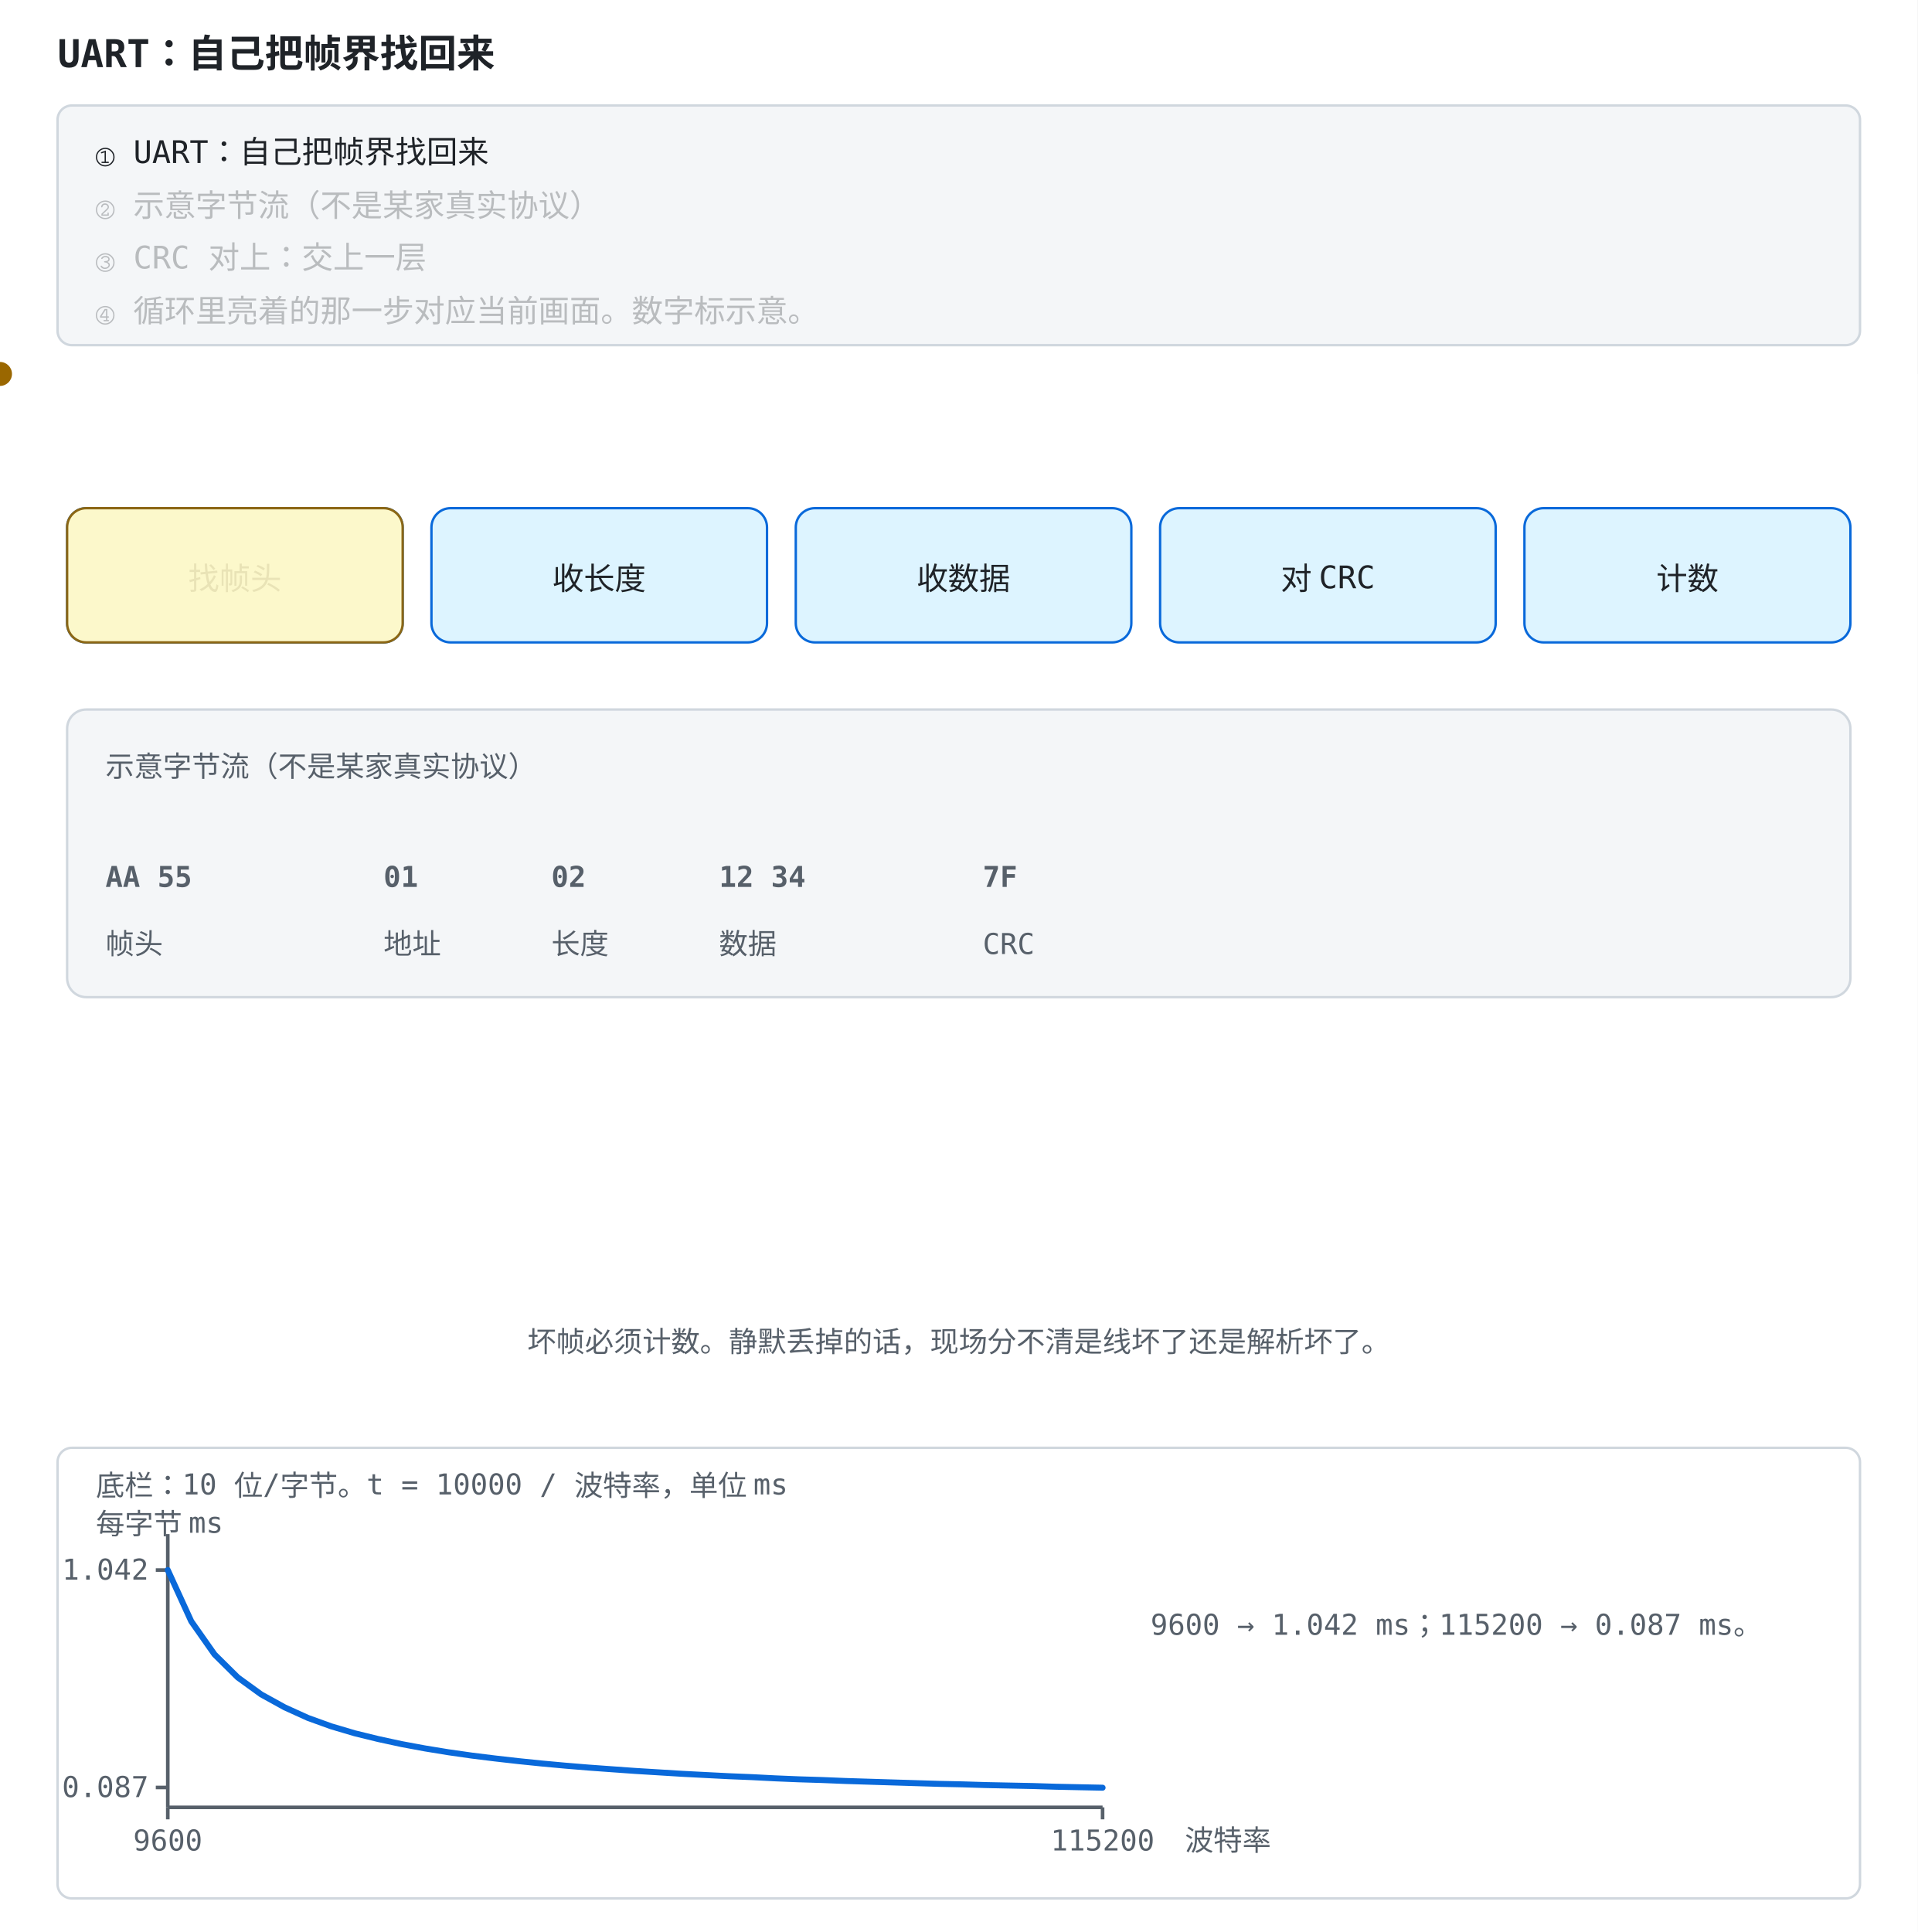
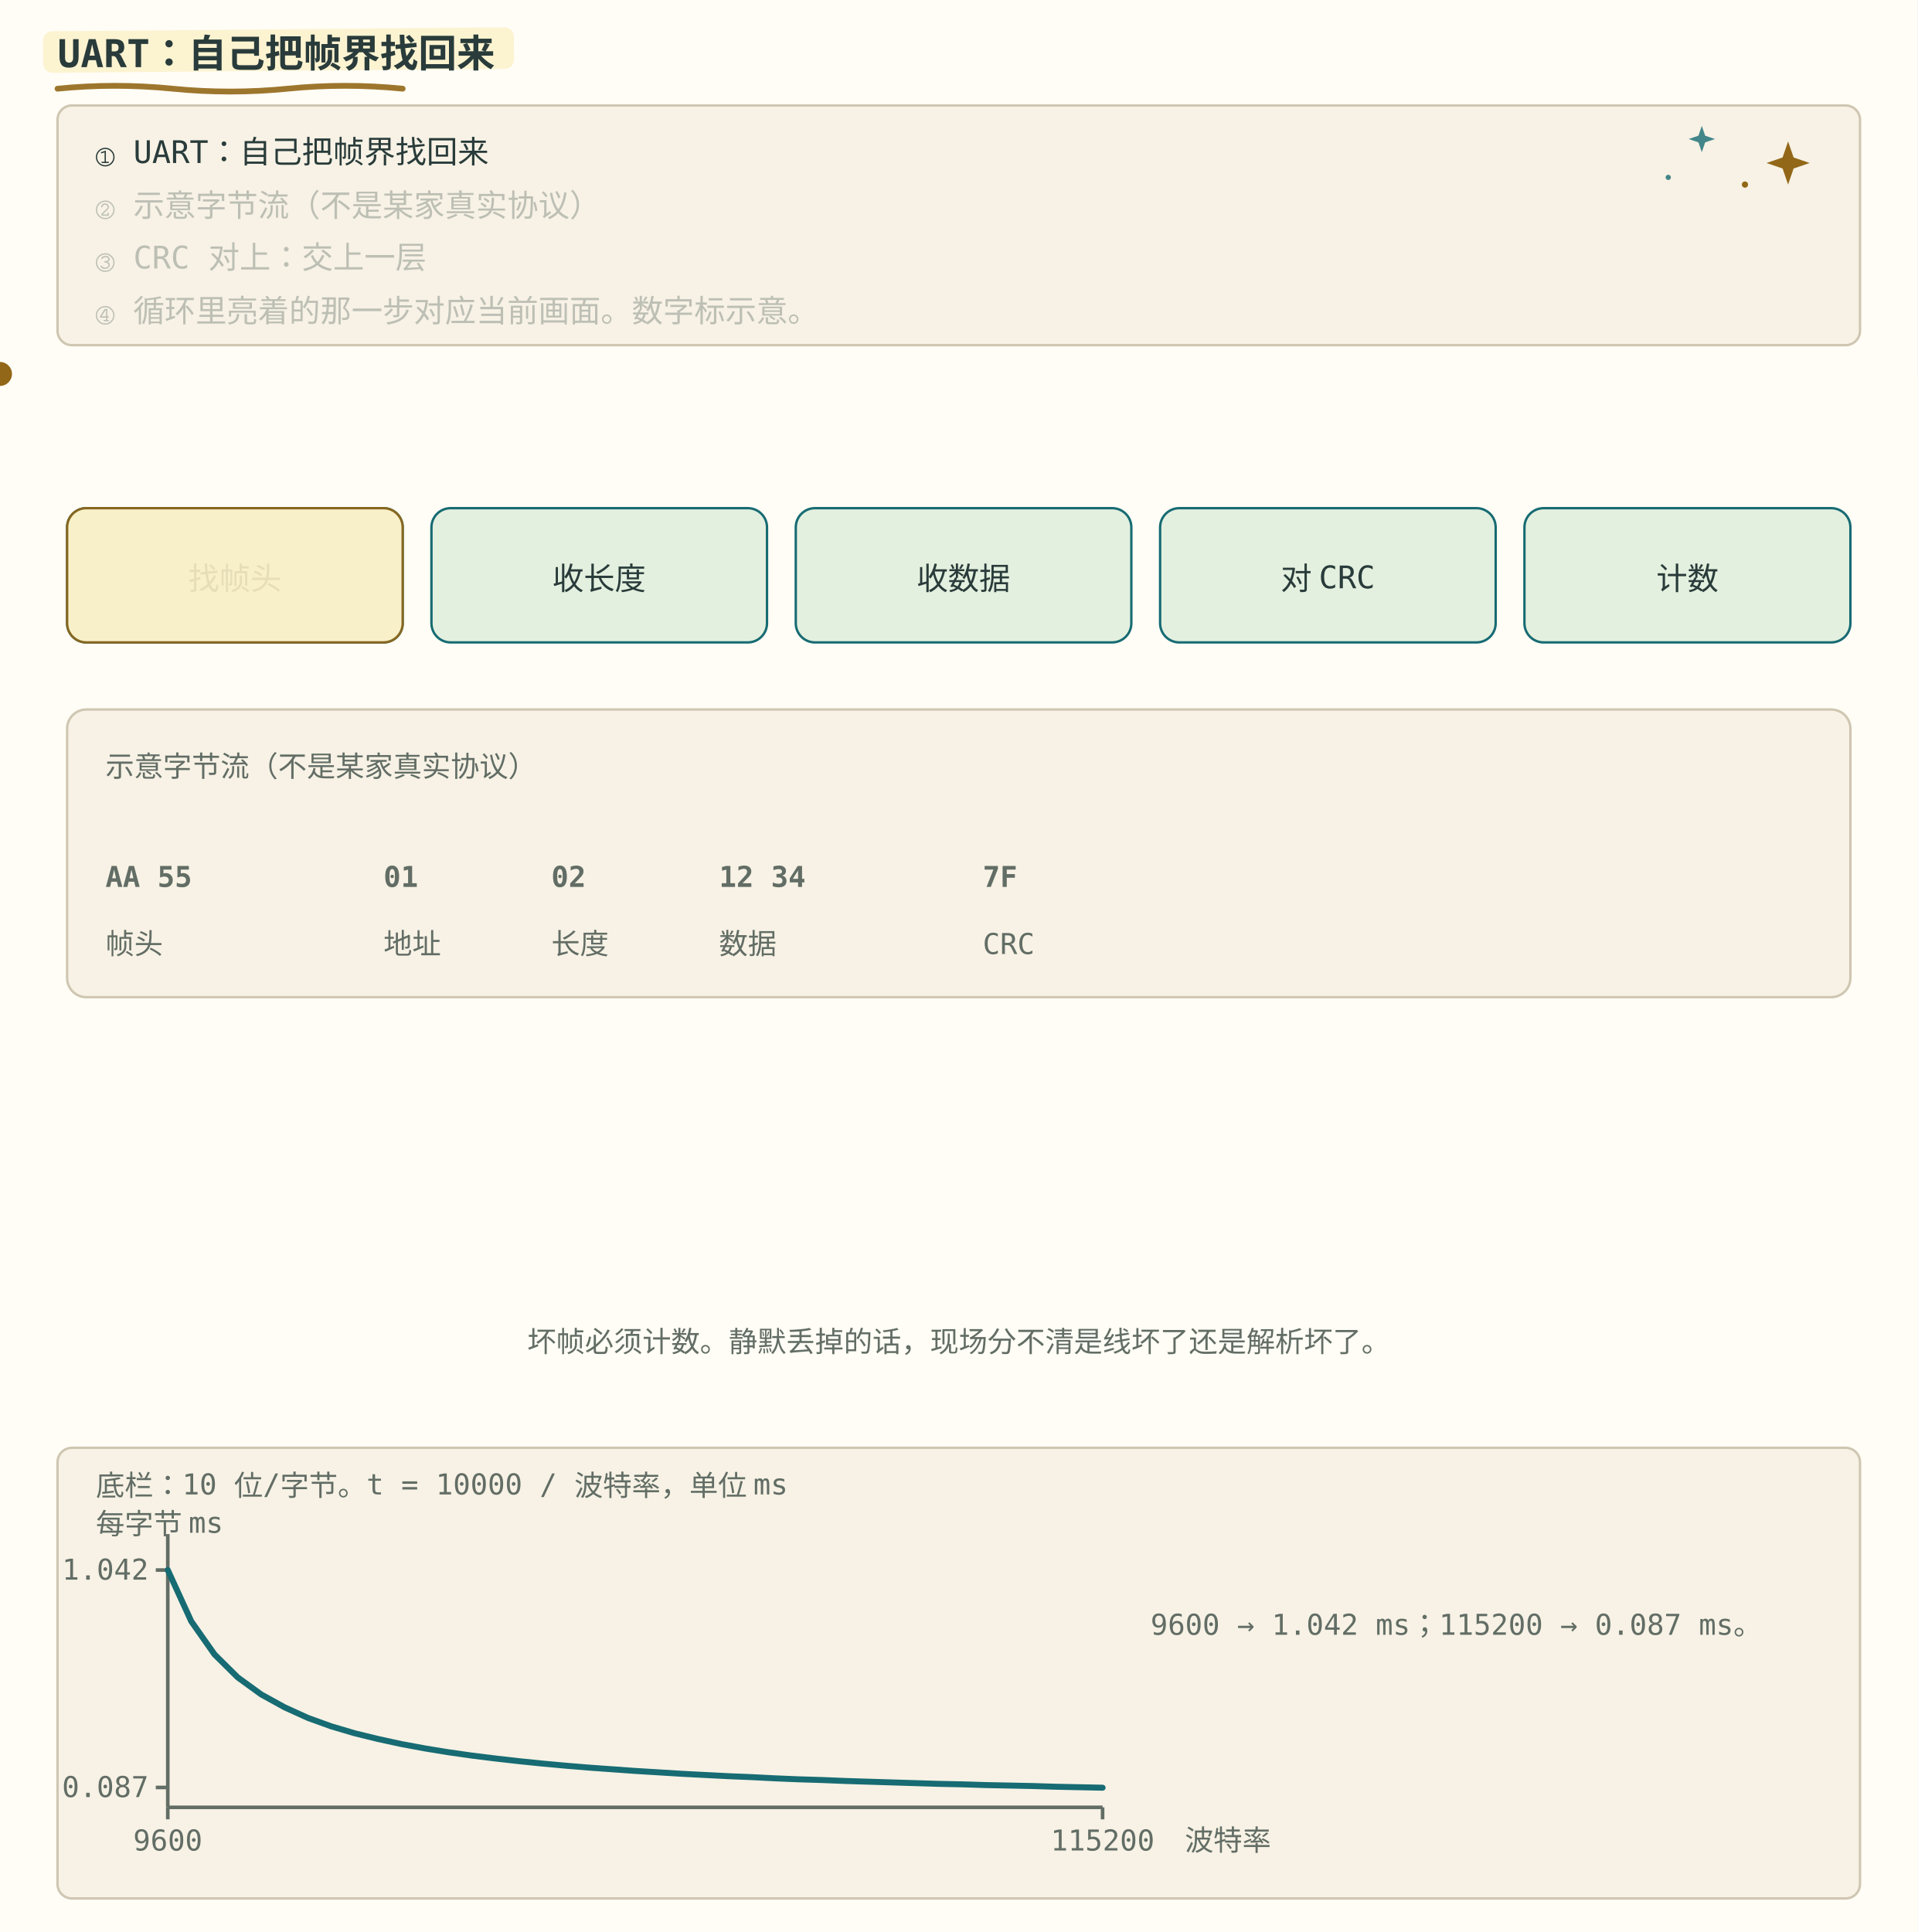
<svg xmlns="http://www.w3.org/2000/svg" width="800" height="806" viewBox="0 -156 800 806" role="img" font-family="ui-monospace, Consolas, monospace">
  <style>
    text { font-family: ui-monospace, Consolas, monospace; }
-     .bg { fill: #ffffff; }
-     .panel { fill: #ffffff; stroke: #d0d7de; }
-     .title { fill: #1f2328; font-size: 18px; font-weight: bold; }
-     .txt { fill: #1f2328; font-size: 15px; }
-     .small { fill: #1f2328; font-size: 13px; }
-     .box { fill: #ddf4ff; stroke: #0969da; }
-     .hot { fill: #fff8c5; stroke: #9a6700; }
-     .byte { fill: #1f2328; font-size: 14px; font-weight: bold; }
-     .bad { fill: #cf222e; font-size: 15px; font-weight: bold; }
-     .ok { fill: #1a7f37; font-size: 15px; font-weight: bold; }
+     .bg { fill: #fffdf5; }
+     .panel { fill: #f7f2e5; stroke: #cfc6b2; }
+     .title { fill: #293b3a; font-size: 18px; font-weight: bold; }
+     .txt { fill: #293b3a; font-size: 15px; }
+     .small { fill: #626d65; font-size: 13px; }
+     .box { fill: #e4f0df; stroke: #176b73; }
+     .hot { fill: #fbefc7; stroke: #926717; }
+     .byte { fill: #293b3a; font-size: 14px; font-weight: bold; }
+     .bad { fill: #b84745; font-size: 15px; font-weight: bold; }
+     .ok { fill: #377b60; font-size: 15px; font-weight: bold; }
    @media (prefers-color-scheme: dark) {
-       .bg { fill: #0d1117; }
-       .panel { fill: #161b22; stroke: #8b949e; }
-       .title { fill: #e6edf3; }
-       .txt { fill: #e6edf3; }
-       .small { fill: #e6edf3; }
-       .box { fill: #12233a; stroke: #4493f8; }
-       .hot { fill: #2d2607; stroke: #d29922; }
-       .byte { fill: #f8fafc; }
-       .bad { fill: #ff7b72; }
-       .ok { fill: #3fb950; }
+       .bg { fill: #192727; }
+       .panel { fill: #223333; stroke: #71908c; }
+       .title { fill: #edf0e5; }
+       .txt { fill: #edf0e5; }
+       .small { fill: #b0beb3; }
+       .box { fill: #293f35; stroke: #7ec5c5; }
+       .hot { fill: #453e2b; stroke: #dfbd78; }
+       .byte { fill: #edf0e5; }
+       .bad { fill: #f39b91; }
+       .ok { fill: #8fc7a2; }
    
  </style>
  <style>
- .dpanel { fill: #ffffff; stroke: #d0d7de; }
- .dtitle { fill: #1f2328; font-size: 13px; }
- .dsmall { fill: #57606a; font-size: 12px; }
- .dnote { fill: #1f2328; font-size: 12px; }
- .daxis { stroke: #57606a; stroke-width: 1.5; fill: none; }
- .dblue { stroke: #0969da; stroke-width: 2.5; fill: none; }
- .dred { stroke: #cf222e; stroke-width: 2.5; fill: none; }
- .dgreen { stroke: #1a7f37; stroke-width: 2.5; fill: none; }
- .ddot { fill: #9a6700; }
+ .dpanel { fill: #f7f2e5; stroke: #cfc6b2; }
+ .dtitle { fill: #293b3a; font-size: 13px; }
+ .dsmall { fill: #626d65; font-size: 12px; }
+ .dnote { fill: #293b3a; font-size: 12px; }
+ .daxis { stroke: #626d65; stroke-width: 1.5; fill: none; }
+ .dblue { stroke: #176b73; stroke-width: 2.5; fill: none; }
+ .dred { stroke: #b84745; stroke-width: 2.5; fill: none; }
+ .dgreen { stroke: #377b60; stroke-width: 2.5; fill: none; }
+ .ddot { fill: #926717; }
@media (prefers-color-scheme: dark) {
-   .dpanel { fill: #161b22; stroke: #8b949e; }
-   .dtitle { fill: #e6edf3; }
-   .dsmall { fill: #8b949e; }
-   .dnote { fill: #e6edf3; }
-   .daxis { stroke: #8b949e; }
-   .dblue { stroke: #4493f8; }
-   .dred { stroke: #ff7b72; }
-   .dgreen { stroke: #3fb950; }
-   .ddot { fill: #d29922; }
+   .dpanel { fill: #223333; stroke: #71908c; }
+   .dtitle { fill: #edf0e5; }
+   .dsmall { fill: #b0beb3; }
+   .dnote { fill: #edf0e5; }
+   .daxis { stroke: #b0beb3; }
+   .dblue { stroke: #7ec5c5; }
+   .dred { stroke: #f39b91; }
+   .dgreen { stroke: #8fc7a2; }
+   .ddot { fill: #dfbd78; }

</style>
  <style>
-     .bg { fill: #ffffff; }
-     .panel { fill: #f4f6f8; stroke: #d0d7de; }
-     .fill-boxb { fill: #ddf4ff; }
-     .fill-boxg { fill: #dafbe1; }
-     .fill-boxr { fill: #ffebe9; }
-     .fill-boxy { fill: #fff8c5; }
-     .fill-b { fill: #0969da; }
-     .fill-g { fill: #1a7f37; }
-     .fill-r { fill: #cf222e; }
-     .fill-y { fill: #9a6700; }
-     .fill-ink { fill: #57606a; }
-     .fill-muted { fill: #e2e8f0; }
-     .fill-lockb { fill: #0969da; }
-     .stroke-panel { stroke: #d0d7de; }
-     .stroke-axis { stroke: #57606a; }
-     .stroke-b { stroke: #0969da; }
-     .stroke-g { stroke: #1a7f37; }
-     .stroke-r { stroke: #cf222e; }
-     .stroke-y { stroke: #bf8700; }
-     .stroke-check { stroke: #ffffff; }
-     .axis { stroke: #57606a; stroke-width: 1.5; fill: none; }
-     .grid { stroke: #d0d7de; stroke-width: 1; fill: none; }
-     .txt { fill: #1f2328; font-size: 13px; }
-     .small { fill: #57606a; font-size: 12px; }
-     .title { fill: #1f2328; font-size: 16px; font-weight: bold; }
-     .hi { fill: #0969da; }
-     .warn { fill: #cf222e; }
-     .ok { fill: #1a7f37; }
-     .gold { fill: #9a6700; }
-     .on { fill: #ffffff; font-size: 13px; font-weight: bold; }
-     .lineb { stroke: #0969da; stroke-width: 2.5; fill: none; }
+     .bg { fill: #fffdf5; }
+     .panel { fill: #f7f2e5; stroke: #cfc6b2; }
+     .fill-boxb { fill: #e4f0df; }
+     .fill-boxg { fill: #e4f0df; }
+     .fill-boxr { fill: #f6e2df; }
+     .fill-boxy { fill: #fbefc7; }
+     .fill-b { fill: #176b73; }
+     .fill-g { fill: #377b60; }
+     .fill-r { fill: #b84745; }
+     .fill-y { fill: #926717; }
+     .fill-ink { fill: #626d65; }
+     .fill-muted { fill: #eee6d5; }
+     .fill-lockb { fill: #176b73; }
+     .stroke-panel { stroke: #cfc6b2; }
+     .stroke-axis { stroke: #626d65; }
+     .stroke-b { stroke: #176b73; }
+     .stroke-g { stroke: #377b60; }
+     .stroke-r { stroke: #b84745; }
+     .stroke-y { stroke: #926717; }
+     .stroke-check { stroke: #fffdf5; }
+     .axis { stroke: #626d65; stroke-width: 1.5; fill: none; }
+     .grid { stroke: #cfc6b2; stroke-width: 1; fill: none; }
+     .txt { fill: #293b3a; font-size: 13px; }
+     .small { fill: #626d65; font-size: 12px; }
+     .title { fill: #293b3a; font-size: 16px; font-weight: bold; }
+     .hi { fill: #176b73; }
+     .warn { fill: #b84745; }
+     .ok { fill: #377b60; }
+     .gold { fill: #926717; }
+     .on { fill: #fffdf5; font-size: 13px; font-weight: bold; }
+     .lineb { stroke: #176b73; stroke-width: 2.5; fill: none; }
    @media (prefers-color-scheme: dark) {
-       .bg { fill: #0d1117; }
-       .panel { fill: #161b22; stroke: #30363d; }
-       .fill-boxb { fill: #12233a; }
-       .fill-boxg { fill: #0f2415; }
-       .fill-boxr { fill: #3d1214; }
-       .fill-boxy { fill: #2d2607; }
-       .fill-b { fill: #4493f8; }
-       .fill-g { fill: #3fb950; }
-       .fill-r { fill: #ff7b72; }
-       .fill-y { fill: #d29922; }
-       .fill-ink { fill: #8b949e; }
-       .fill-muted { fill: #30363d; }
-       .fill-lockb { fill: #0969da; }
-       .stroke-panel { stroke: #30363d; }
-       .stroke-axis { stroke: #8b949e; }
-       .stroke-b { stroke: #4493f8; }
-       .stroke-g { stroke: #3fb950; }
-       .stroke-r { stroke: #ff7b72; }
-       .stroke-y { stroke: #d29922; }
-       .stroke-check { stroke: #0d1117; }
-       .axis { stroke: #8b949e; }
-       .grid { stroke: #30363d; }
-       .txt { fill: #e6edf3; }
-       .small { fill: #8b949e; }
-       .title { fill: #e6edf3; }
-       .hi { fill: #4493f8; }
-       .warn { fill: #ff7b72; }
-       .ok { fill: #3fb950; }
-       .gold { fill: #d29922; }
-       .on { fill: #ffffff; }
-       .lineb { stroke: #4493f8; }
+       .bg { fill: #192727; }
+       .panel { fill: #223333; stroke: #496160; }
+       .fill-boxb { fill: #293f35; }
+       .fill-boxg { fill: #293f35; }
+       .fill-boxr { fill: #483336; }
+       .fill-boxy { fill: #453e2b; }
+       .fill-b { fill: #7ec5c5; }
+       .fill-g { fill: #8fc7a2; }
+       .fill-r { fill: #f39b91; }
+       .fill-y { fill: #dfbd78; }
+       .fill-ink { fill: #b0beb3; }
+       .fill-muted { fill: #2c4040; }
+       .fill-lockb { fill: #176b73; }
+       .stroke-panel { stroke: #496160; }
+       .stroke-axis { stroke: #b0beb3; }
+       .stroke-b { stroke: #7ec5c5; }
+       .stroke-g { stroke: #8fc7a2; }
+       .stroke-r { stroke: #f39b91; }
+       .stroke-y { stroke: #dfbd78; }
+       .stroke-check { stroke: #192727; }
+       .axis { stroke: #b0beb3; }
+       .grid { stroke: #496160; }
+       .txt { fill: #edf0e5; }
+       .small { fill: #b0beb3; }
+       .title { fill: #edf0e5; }
+       .hi { fill: #7ec5c5; }
+       .warn { fill: #f39b91; }
+       .ok { fill: #8fc7a2; }
+       .gold { fill: #dfbd78; }
+       .on { fill: #fffdf5; }
+       .lineb { stroke: #7ec5c5; }
    }
</style>
+   <style id="bms-motion">
+     /* bms-motion: 手帐式动效注记（纯装饰，不改技术几何与既有 SMIL 时序） */
+     .bms-marker { fill: #fbefc7; opacity: .78; }
+     .bms-under { fill: none; stroke: #926717; stroke-width: 2.4; stroke-linecap: round; opacity: .9; }
+     .bms-spark-line { fill: none; stroke: #926717; stroke-width: 1.9; stroke-linecap: round; }
+     .bms-spark-fill { fill: #926717; }
+     .bms-spark-soft { fill: #176b73; opacity: .8; }
+     .bms-sticker { fill: none; stroke: #926717; stroke-width: 2; stroke-dasharray: 7 5; stroke-linecap: round; opacity: .85; }
+     .bms-halo { fill: none; stroke: #926717; stroke-width: 2; }
+     .bms-marker, .bms-under, .bms-sticker, .bms-halo,
+     .bms-spark, .bms-success, .bms-doodle { pointer-events: none; }
+     circle:has(&gt; animateMotion) { filter: drop-shadow(0 0 2px rgba(146,103,23,.5)) drop-shadow(0 0 5px rgba(196,145,52,.45)); }
+     rect:has(&gt; animateMotion) { filter: drop-shadow(0 0 3px rgba(196,145,52,.75)); }
+     g:has(&gt; circle):has(&gt; path.stroke-check) { filter: drop-shadow(0 0 5px rgba(55,123,96,.5)); }
+     @media (prefers-color-scheme: dark) {
+       .bms-marker { fill: #453e2b; opacity: .85; }
+       .bms-under { stroke: #dfbd78; }
+       .bms-spark-line { stroke: #dfbd78; }
+       .bms-spark-fill { fill: #dfbd78; }
+       .bms-spark-soft { fill: #7ec5c5; }
+       .bms-sticker { stroke: #dfbd78; }
+       .bms-halo { stroke: #dfbd78; }
+       circle:has(&gt; animateMotion) { filter: drop-shadow(0 0 2px rgba(223,189,120,.8)) drop-shadow(0 0 7px rgba(223,189,120,.9)); }
+       rect:has(&gt; animateMotion) { filter: drop-shadow(0 0 6px rgba(223,189,120,.8)); }
+       g:has(&gt; circle):has(&gt; path.stroke-check) { filter: drop-shadow(0 0 6px rgba(143,199,162,.7)); }
+     }
+     @media (prefers-reduced-motion: reduce) { .bms-spark, .bms-success, .bms-doodle { display: none; } }
+ </style>
  <rect class="bg" x="0" y="-156" width="800" height="806" />
+   <rect class="bms-marker" aria-hidden="true" x="18.0" y="-142.9" width="196.4" height="17.3" rx="3.8" transform="rotate(-.5 18.0 -134.2)" />
+   <path class="bms-under" aria-hidden="true" d="M24.0 -119.0 q 24.0 -2.4 48.0 0 t 48 0 t 48 0" />
  <text class="title" x="24" y="-128">UART：自己把帧界找回来</text>
  <rect class="panel" x="24" y="-112" width="752" height="100" rx="6" />
+   <g class="bms-doodle" aria-hidden="true" transform="translate(746.0 -88.0)">
+     <animateTransform attributeName="transform" type="rotate" values="-6;7;-6" keyTimes="0;0.5;1" dur="5.4s" repeatCount="indefinite" additive="sum" />
+     <animate attributeName="opacity" values="0.62;1;0.62" keyTimes="0;0.5;1" dur="3.6s" repeatCount="indefinite" />
+     <path class="bms-spark-fill" d="M0 -9 L2.3 -2.3 L9 0 L2.3 2.3 L0 9 L-2.3 2.3 L-9 0 L-2.3 -2.3 Z" />
+   </g>
+   <g class="bms-doodle" aria-hidden="true" transform="translate(710.0 -98.0)">
+     <animateTransform attributeName="transform" type="rotate" values="5;-4;5" keyTimes="0;0.5;1" dur="6.2s" repeatCount="indefinite" additive="sum" />
+     <animate attributeName="opacity" values="0.5;0.9;0.5" keyTimes="0;0.5;1" dur="4.4s" repeatCount="indefinite" />
+     <path class="bms-spark-soft" d="M0 -5.5 L1.4 -1.4 L5.5 0 L1.4 1.4 L0 5.5 L-1.4 1.4 L-5.5 0 L-1.4 -1.4 Z" />
+   </g>
+   <g class="bms-doodle" aria-hidden="true">
+     <circle class="bms-spark-fill" cx="728.0" cy="-79.0" r="1.3" />
+     <circle class="bms-spark-soft" cx="696.0" cy="-82.0" r="1.1" />
+   </g>
  <text class="txt" x="40" y="-88" opacity="1">① UART：自己把帧界找回来<animate calcMode="spline" keySplines="0.42 0 0.58 1;0.7 0 0.84 0;0.42 0 0.58 1;0.42 0 0.58 1;0.42 0 0.58 1;0.42 0 0.58 1;0.42 0 0.58 1" attributeName="opacity" values="1;1;0.28;0.28;0.28;0.28;0.28;0.28" keyTimes="0;0.249;0.25;0.499;0.5;0.749;0.75;1" dur="12s" repeatCount="indefinite" />
  </text>
  <text class="txt" x="40" y="-66" opacity="0.28">② 示意字节流（不是某家真实协议）<animate calcMode="spline" keySplines="0.42 0 0.58 1;0.16 1 0.3 1;0.42 0 0.58 1;0.7 0 0.84 0;0.42 0 0.58 1;0.42 0 0.58 1;0.42 0 0.58 1" attributeName="opacity" values="0.28;0.28;1;1;0.28;0.28;0.28;0.28" keyTimes="0;0.249;0.25;0.499;0.5;0.749;0.75;1" dur="12s" repeatCount="indefinite" />
  </text>
  <text class="txt" x="40" y="-44" opacity="0.28">③ CRC 对上：交上一层<animate calcMode="spline" keySplines="0.42 0 0.58 1;0.42 0 0.58 1;0.42 0 0.58 1;0.16 1 0.3 1;0.42 0 0.58 1;0.7 0 0.84 0;0.42 0 0.58 1" attributeName="opacity" values="0.28;0.28;0.28;0.28;1;1;0.28;0.28" keyTimes="0;0.249;0.25;0.499;0.5;0.749;0.75;1" dur="12s" repeatCount="indefinite" />
  </text>
  <text class="txt" x="40" y="-22" opacity="0.28">④ 循环里亮着的那一步对应当前画面。数字标示意。<animate calcMode="spline" keySplines="0.42 0 0.58 1;0.42 0 0.58 1;0.42 0 0.58 1;0.42 0 0.58 1;0.42 0 0.58 1;0.16 1 0.3 1;0.42 0 0.58 1" attributeName="opacity" values="0.28;0.28;0.28;0.28;0.28;0.28;1;1" keyTimes="0;0.249;0.25;0.499;0.5;0.749;0.75;1" dur="12s" repeatCount="indefinite" />
  </text>
  <rect class="bg" width="800" height="650" />
  <rect class="box" x="28" y="56" width="140" height="56" rx="8" />
  <rect class="box" x="180" y="56" width="140" height="56" rx="8" />
  <rect class="box" x="332" y="56" width="140" height="56" rx="8" />
  <rect class="box" x="484" y="56" width="140" height="56" rx="8" />
  <rect class="box" x="636" y="56" width="136" height="56" rx="8" />
  <text class="txt" x="98" y="90" text-anchor="middle">找帧头</text>
  <text class="txt" x="250" y="90" text-anchor="middle">收长度</text>
  <text class="txt" x="402" y="90" text-anchor="middle">收数据</text>
  <text class="txt" x="554" y="90" text-anchor="middle">对 CRC</text>
  <text class="txt" x="704" y="90" text-anchor="middle">计数</text>
  <rect class="hot" x="28" y="56" width="140" height="56" rx="8" opacity="0.9">
    <animate attributeName="x" values="28;180;332;484;636;28" keyTimes="0;0.2;0.4;0.6;0.8;1" dur="8s" repeatCount="indefinite" calcMode="discrete" />
    <animate attributeName="width" values="140;140;140;140;136;140" keyTimes="0;0.2;0.4;0.6;0.8;1" dur="8s" repeatCount="indefinite" calcMode="discrete" />
  </rect>
  <rect class="panel" x="28" y="140" width="744" height="120" rx="8" />
  <text class="small" x="44" y="168">示意字节流（不是某家真实协议）</text>
  <text class="byte small" x="44" y="214">AA 55</text>
  <text class="byte small" x="160" y="214">01</text>
  <text class="byte small" x="230" y="214">02</text>
  <text class="byte small" x="300" y="214">12 34</text>
  <text class="byte small" x="410" y="214">7F</text>
  <text class="small" x="44" y="242">帧头</text>
  <text class="small" x="160" y="242">地址</text>
  <text class="small" x="230" y="242">长度</text>
  <text class="small" x="300" y="242">数据</text>
  <text class="small" x="410" y="242">CRC</text>
  <text class="ok" x="44" y="310" opacity="0">CRC 对上：交上一层
    <animate calcMode="spline" keySplines="0.42 0 0.58 1;0.16 1 0.3 1;0.42 0 0.58 1;0.7 0 0.84 0;0.42 0 0.58 1" attributeName="opacity" values="0;0;1;1;0;0" keyTimes="0;0.55;0.62;0.78;0.82;1" dur="8s" repeatCount="indefinite" />
  </text>
  <text class="bad small" x="44" y="348" opacity="0">CRC 失败：坏帧 +1，从下一字节重新找帧头
    <animate calcMode="spline" keySplines="0.42 0 0.58 1;0.16 1 0.3 1;0.42 0 0.58 1" attributeName="opacity" values="0;0;1;1" keyTimes="0;0.8;0.88;1" dur="8s" repeatCount="indefinite" />
  </text>
  <text class="small" x="400" y="408" text-anchor="middle">坏帧必须计数。静默丢掉的话，现场分不清是线坏了还是解析坏了。</text>
  <rect class="dpanel" x="24" y="448.0" width="752" height="188" rx="6" />
  <text class="dtitle small" x="40" y="468.0">底栏：10 位/字节。t = 10000 / 波特率，单位 ms</text>
  <text class="dsmall small" x="40" y="484.0">每字节 ms</text>
  <line class="daxis" x1="70.0" y1="484.0" x2="70.0" y2="598.0" />
  <line class="daxis" x1="70.0" y1="598.0" x2="460.0" y2="598.0" />
  <line class="daxis" x1="70.0" y1="598.0" x2="70.0" y2="603.0" />
  <text class="dsmall small" x="70.0" y="616.0" text-anchor="middle">9600</text>
  <line class="daxis" x1="460.0" y1="598.0" x2="460.0" y2="603.0" />
  <text class="dsmall small" x="460.0" y="616.0" text-anchor="middle">115200</text>
  <line class="daxis" x1="65.0" y1="589.7" x2="70.0" y2="589.7" />
  <text class="dsmall small" x="62.0" y="593.7" text-anchor="end">0.087</text>
  <line class="daxis" x1="65.0" y1="499.0" x2="70.0" y2="499.0" />
  <text class="dsmall small" x="62.0" y="503.0" text-anchor="end">1.042</text>
  <polyline class="dblue" points="70.0,499.0 79.8,520.4 89.5,534.2 99.2,543.8 109.0,550.9 118.8,556.3 128.5,560.7 138.2,564.2 148.0,567.1 157.8,569.5 167.5,571.6 177.2,573.4 187.0,575.0 196.8,576.4 206.5,577.6 216.2,578.7 226.0,579.7 235.8,580.6 245.5,581.4 255.2,582.1 265.0,582.8 274.8,583.4 284.5,584.0 294.2,584.5 304.0,585.0 313.8,585.4 323.5,585.9 333.2,586.3 343.0,586.6 352.8,587.0 362.5,587.3 372.2,587.6 382.0,587.9 391.8,588.2 401.5,588.4 411.2,588.7 421.0,588.9 430.8,589.1 440.5,589.4 450.2,589.6 460.0,589.8" stroke-linejoin="round" stroke-linecap="round" />
  <circle class="ddot" r="5">
    <animate data-ease="linear" attributeName="cx" values="70.0;118.8;167.5;216.2;265.0;313.8;362.5;411.2;460.0" keyTimes="0;0.125;0.25;0.375;0.5;0.625;0.75;0.875;1" dur="8s" repeatCount="indefinite" />
    <animate data-ease="linear" attributeName="cy" values="499.0;556.3;571.6;578.7;582.8;585.4;587.3;588.7;589.8" keyTimes="0;0.125;0.25;0.375;0.5;0.625;0.75;0.875;1" dur="8s" repeatCount="indefinite" />
  </circle>
  <text class="dsmall small" x="494.3" y="616.0" text-anchor="start">波特率</text>
  <text class="dnote small" x="480" y="526.0">9600 → 1.042 ms；115200 → 0.087 ms。</text>
</svg>
